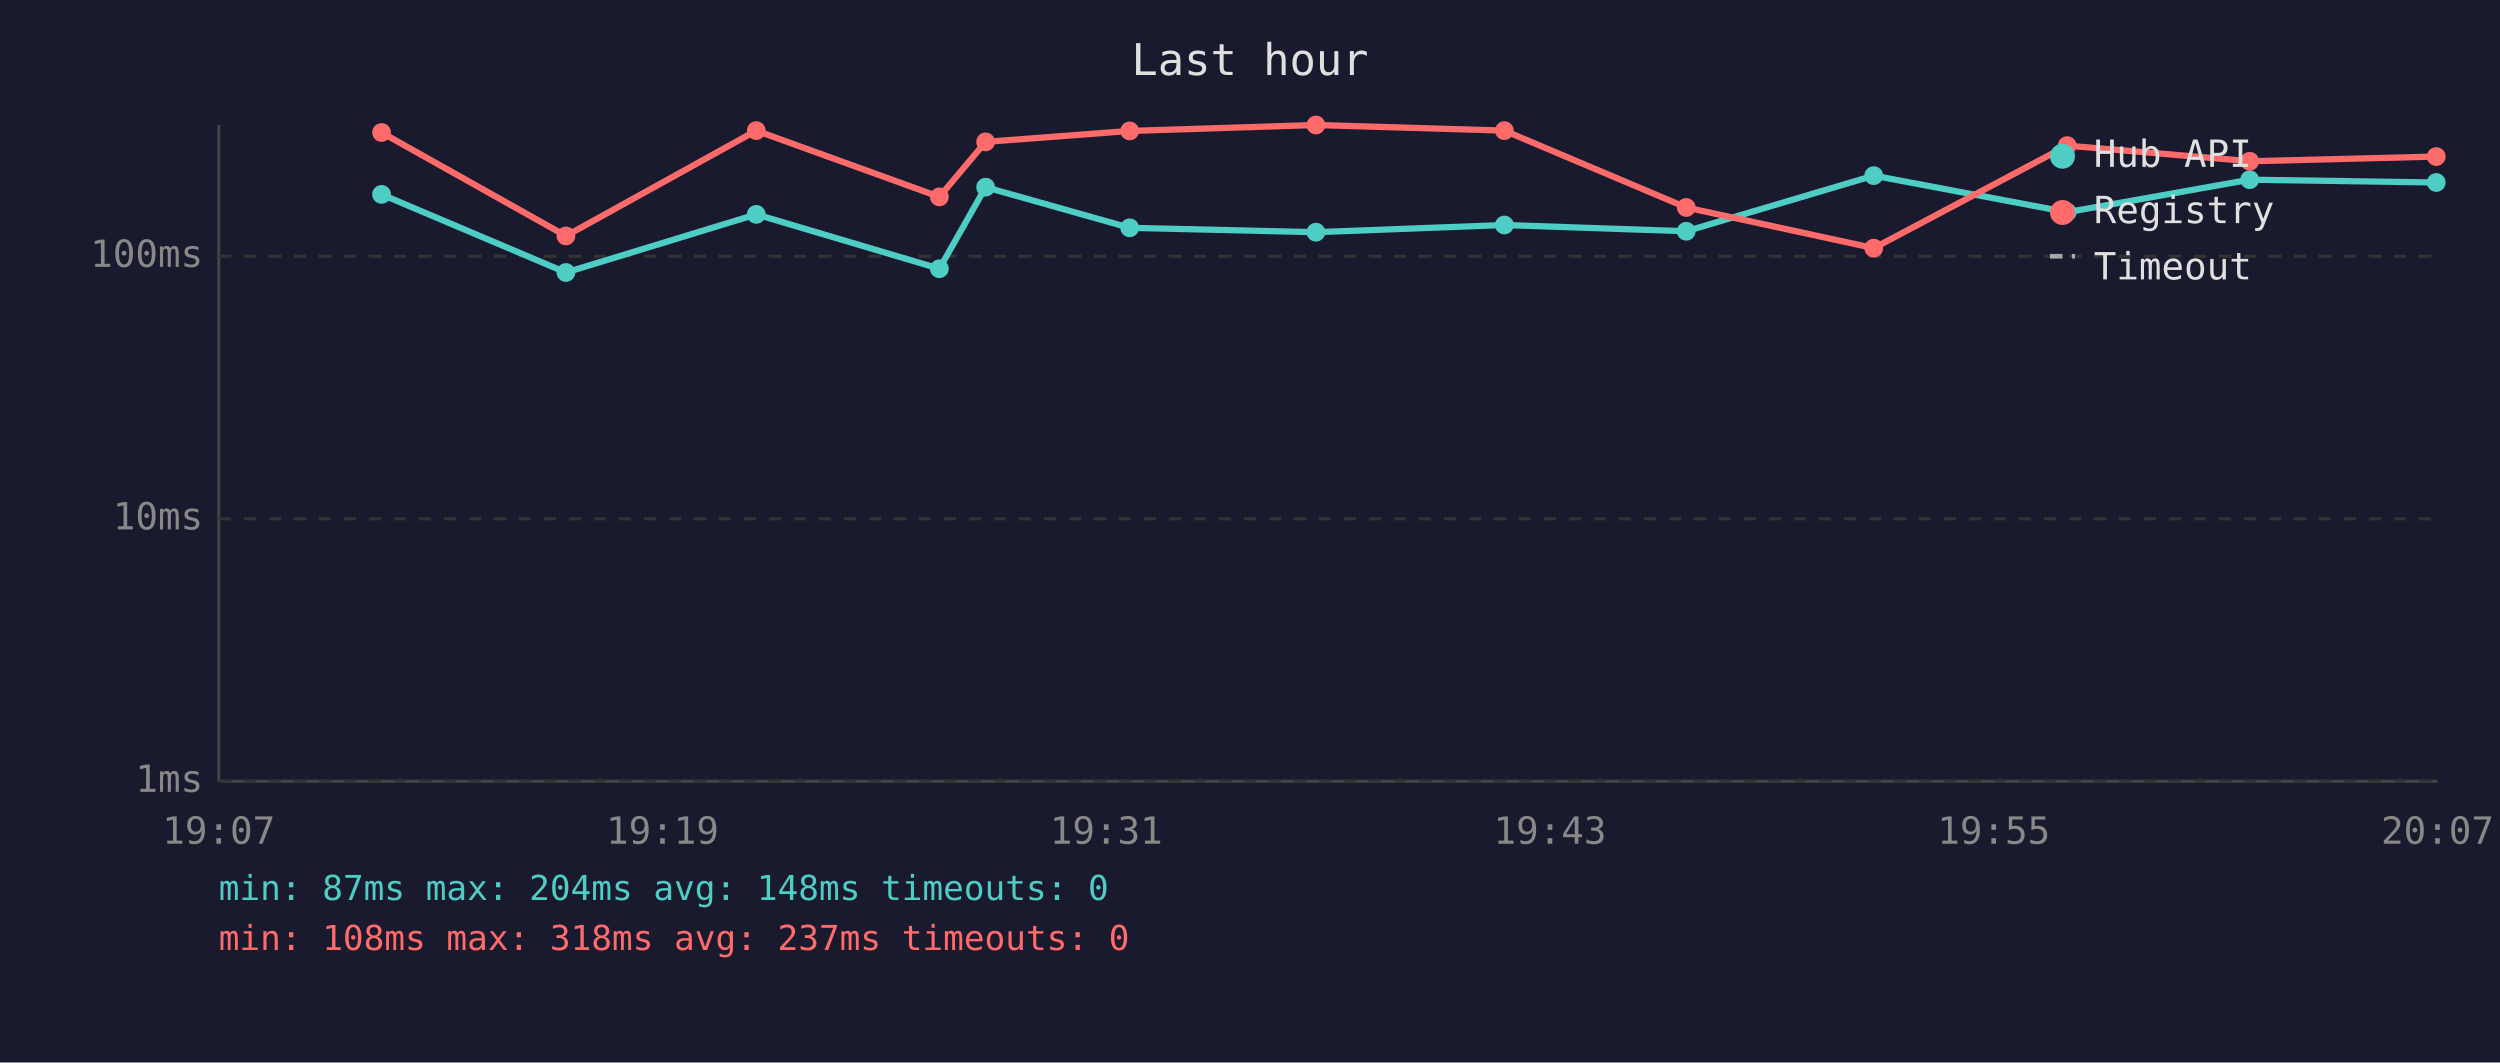
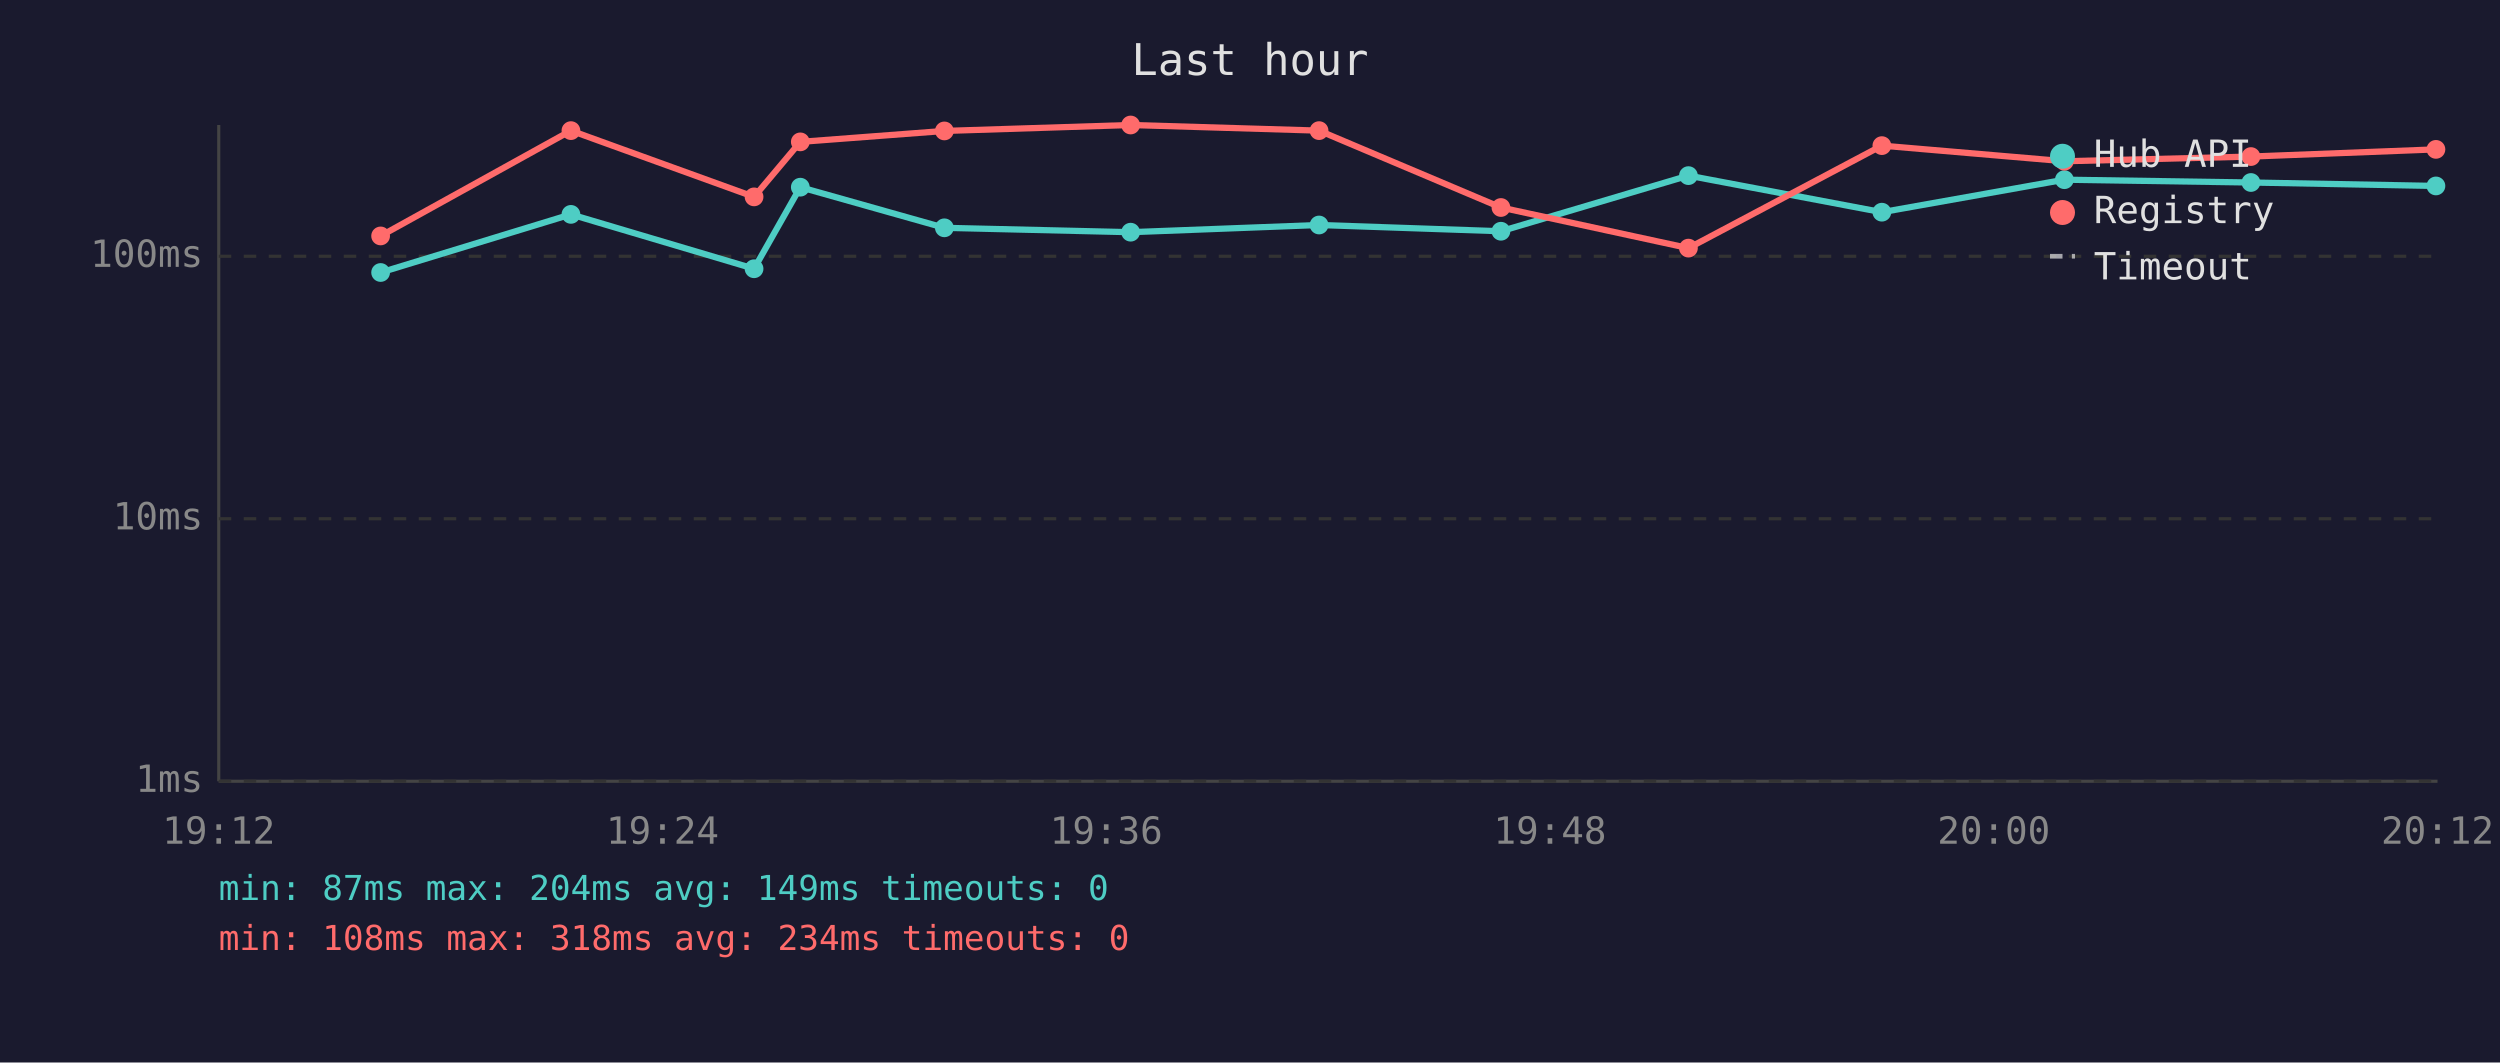
<svg xmlns="http://www.w3.org/2000/svg" viewBox="0 0 800 340" font-family="monospace" font-size="12">
  <rect width="800" height="340" fill="#1a1a2e" />
  <text x="400" y="24" fill="#e0e0e0" font-size="14" text-anchor="middle">Last hour</text>
  <line x1="70" y1="40" x2="70" y2="250" stroke="#444" stroke-width="1" />
  <line x1="70" y1="250" x2="780" y2="250" stroke="#444" stroke-width="1" />
  <line x1="70" y1="250" x2="780" y2="250" stroke="#333" stroke-width="1" stroke-dasharray="4" />
  <text x="65" y="250" fill="#888" text-anchor="end" dominant-baseline="middle">1ms</text>
  <line x1="70" y1="166" x2="780" y2="166" stroke="#333" stroke-width="1" stroke-dasharray="4" />
  <text x="65" y="166" fill="#888" text-anchor="end" dominant-baseline="middle">10ms</text>
  <line x1="70" y1="82" x2="780" y2="82" stroke="#333" stroke-width="1" stroke-dasharray="4" />
  <text x="65" y="82" fill="#888" text-anchor="end" dominant-baseline="middle">100ms</text>
-   <text x="70" y="270" fill="#888" text-anchor="middle">19:07</text>
-   <text x="212" y="270" fill="#888" text-anchor="middle">19:19</text>
-   <text x="354" y="270" fill="#888" text-anchor="middle">19:31</text>
-   <text x="496" y="270" fill="#888" text-anchor="middle">19:43</text>
-   <text x="638" y="270" fill="#888" text-anchor="middle">19:55</text>
-   <text x="780" y="270" fill="#888" text-anchor="middle">20:07</text>
-   <polyline points="122.1,62.2 181.1,87.2 242.0,68.6 300.6,86.0 315.4,59.9 361.5,72.9 421.1,74.3 481.4,72.0 539.6,74.0 599.6,56.2 661.5,67.9 719.9,57.5 779.6,58.4" fill="none" stroke="#4ecdc4" stroke-width="2" opacity="1" />
-   <circle cx="122.1" cy="62.2" r="3" fill="#4ecdc4" />
-   <circle cx="181.1" cy="87.2" r="3" fill="#4ecdc4" />
-   <circle cx="242.0" cy="68.6" r="3" fill="#4ecdc4" />
-   <circle cx="300.6" cy="86.0" r="3" fill="#4ecdc4" />
-   <circle cx="315.4" cy="59.9" r="3" fill="#4ecdc4" />
-   <circle cx="361.5" cy="72.9" r="3" fill="#4ecdc4" />
-   <circle cx="421.1" cy="74.3" r="3" fill="#4ecdc4" />
-   <circle cx="481.4" cy="72.0" r="3" fill="#4ecdc4" />
-   <circle cx="539.6" cy="74.0" r="3" fill="#4ecdc4" />
-   <circle cx="599.6" cy="56.2" r="3" fill="#4ecdc4" />
-   <circle cx="661.5" cy="67.9" r="3" fill="#4ecdc4" />
-   <circle cx="719.9" cy="57.5" r="3" fill="#4ecdc4" />
-   <circle cx="779.6" cy="58.4" r="3" fill="#4ecdc4" />
-   <polyline points="122.1,42.4 181.1,75.5 242.0,41.8 300.6,63.0 315.4,45.4 361.5,41.9 421.1,40.0 481.4,41.8 539.6,66.4 599.6,79.4 661.5,46.6 719.9,51.6 779.6,50.1" fill="none" stroke="#ff6b6b" stroke-width="2" opacity="1" />
-   <circle cx="122.1" cy="42.4" r="3" fill="#ff6b6b" />
-   <circle cx="181.1" cy="75.5" r="3" fill="#ff6b6b" />
-   <circle cx="242.0" cy="41.8" r="3" fill="#ff6b6b" />
-   <circle cx="300.6" cy="63.0" r="3" fill="#ff6b6b" />
-   <circle cx="315.4" cy="45.4" r="3" fill="#ff6b6b" />
-   <circle cx="361.5" cy="41.9" r="3" fill="#ff6b6b" />
-   <circle cx="421.1" cy="40.0" r="3" fill="#ff6b6b" />
-   <circle cx="481.4" cy="41.8" r="3" fill="#ff6b6b" />
-   <circle cx="539.6" cy="66.4" r="3" fill="#ff6b6b" />
-   <circle cx="599.6" cy="79.4" r="3" fill="#ff6b6b" />
-   <circle cx="661.5" cy="46.6" r="3" fill="#ff6b6b" />
-   <circle cx="719.9" cy="51.6" r="3" fill="#ff6b6b" />
-   <circle cx="779.6" cy="50.1" r="3" fill="#ff6b6b" />
+   <text x="70" y="270" fill="#888" text-anchor="middle">19:12</text>
+   <text x="212" y="270" fill="#888" text-anchor="middle">19:24</text>
+   <text x="354" y="270" fill="#888" text-anchor="middle">19:36</text>
+   <text x="496" y="270" fill="#888" text-anchor="middle">19:48</text>
+   <text x="638" y="270" fill="#888" text-anchor="middle">20:00</text>
+   <text x="780" y="270" fill="#888" text-anchor="middle">20:12</text>
+   <polyline points="121.8,87.2 182.7,68.6 241.3,86.0 256.1,59.9 302.2,72.9 361.8,74.3 422.1,72.0 480.3,74.0 540.3,56.2 602.2,67.9 660.6,57.5 720.3,58.4 779.5,59.5" fill="none" stroke="#4ecdc4" stroke-width="2" opacity="1" />
+   <circle cx="121.8" cy="87.2" r="3" fill="#4ecdc4" />
+   <circle cx="182.7" cy="68.6" r="3" fill="#4ecdc4" />
+   <circle cx="241.3" cy="86.0" r="3" fill="#4ecdc4" />
+   <circle cx="256.1" cy="59.9" r="3" fill="#4ecdc4" />
+   <circle cx="302.2" cy="72.9" r="3" fill="#4ecdc4" />
+   <circle cx="361.8" cy="74.3" r="3" fill="#4ecdc4" />
+   <circle cx="422.1" cy="72.0" r="3" fill="#4ecdc4" />
+   <circle cx="480.3" cy="74.0" r="3" fill="#4ecdc4" />
+   <circle cx="540.3" cy="56.2" r="3" fill="#4ecdc4" />
+   <circle cx="602.2" cy="67.9" r="3" fill="#4ecdc4" />
+   <circle cx="660.6" cy="57.5" r="3" fill="#4ecdc4" />
+   <circle cx="720.3" cy="58.4" r="3" fill="#4ecdc4" />
+   <circle cx="779.5" cy="59.5" r="3" fill="#4ecdc4" />
+   <polyline points="121.8,75.5 182.7,41.8 241.3,63.0 256.1,45.4 302.2,41.9 361.8,40.0 422.1,41.8 480.3,66.4 540.3,79.4 602.2,46.6 660.6,51.6 720.3,50.1 779.5,47.8" fill="none" stroke="#ff6b6b" stroke-width="2" opacity="1" />
+   <circle cx="121.8" cy="75.5" r="3" fill="#ff6b6b" />
+   <circle cx="182.7" cy="41.8" r="3" fill="#ff6b6b" />
+   <circle cx="241.3" cy="63.0" r="3" fill="#ff6b6b" />
+   <circle cx="256.1" cy="45.4" r="3" fill="#ff6b6b" />
+   <circle cx="302.2" cy="41.9" r="3" fill="#ff6b6b" />
+   <circle cx="361.8" cy="40.0" r="3" fill="#ff6b6b" />
+   <circle cx="422.1" cy="41.8" r="3" fill="#ff6b6b" />
+   <circle cx="480.3" cy="66.4" r="3" fill="#ff6b6b" />
+   <circle cx="540.3" cy="79.4" r="3" fill="#ff6b6b" />
+   <circle cx="602.2" cy="46.6" r="3" fill="#ff6b6b" />
+   <circle cx="660.6" cy="51.6" r="3" fill="#ff6b6b" />
+   <circle cx="720.3" cy="50.1" r="3" fill="#ff6b6b" />
+   <circle cx="779.5" cy="47.8" r="3" fill="#ff6b6b" />
  <circle cx="660" cy="50" r="4" fill="#4ecdc4" />
  <text x="670" y="50" fill="#e0e0e0" dominant-baseline="middle">Hub API</text>
  <circle cx="660" cy="68" r="4" fill="#ff6b6b" />
  <text x="670" y="68" fill="#e0e0e0" dominant-baseline="middle">Registry</text>
  <line x1="656" y1="82" x2="664" y2="82" stroke="#e0e0e0" stroke-width="1.5" stroke-dasharray="4,3" opacity="0.7" />
  <text x="670" y="86" fill="#e0e0e0" dominant-baseline="middle">Timeout</text>
-   <text x="70" y="288" fill="#4ecdc4" font-size="11">min: 87ms  max: 204ms  avg: 148ms  timeouts: 0</text>
-   <text x="70" y="304" fill="#ff6b6b" font-size="11">min: 108ms  max: 318ms  avg: 237ms  timeouts: 0</text>
+   <text x="70" y="288" fill="#4ecdc4" font-size="11">min: 87ms  max: 204ms  avg: 149ms  timeouts: 0</text>
+   <text x="70" y="304" fill="#ff6b6b" font-size="11">min: 108ms  max: 318ms  avg: 234ms  timeouts: 0</text>
</svg>
